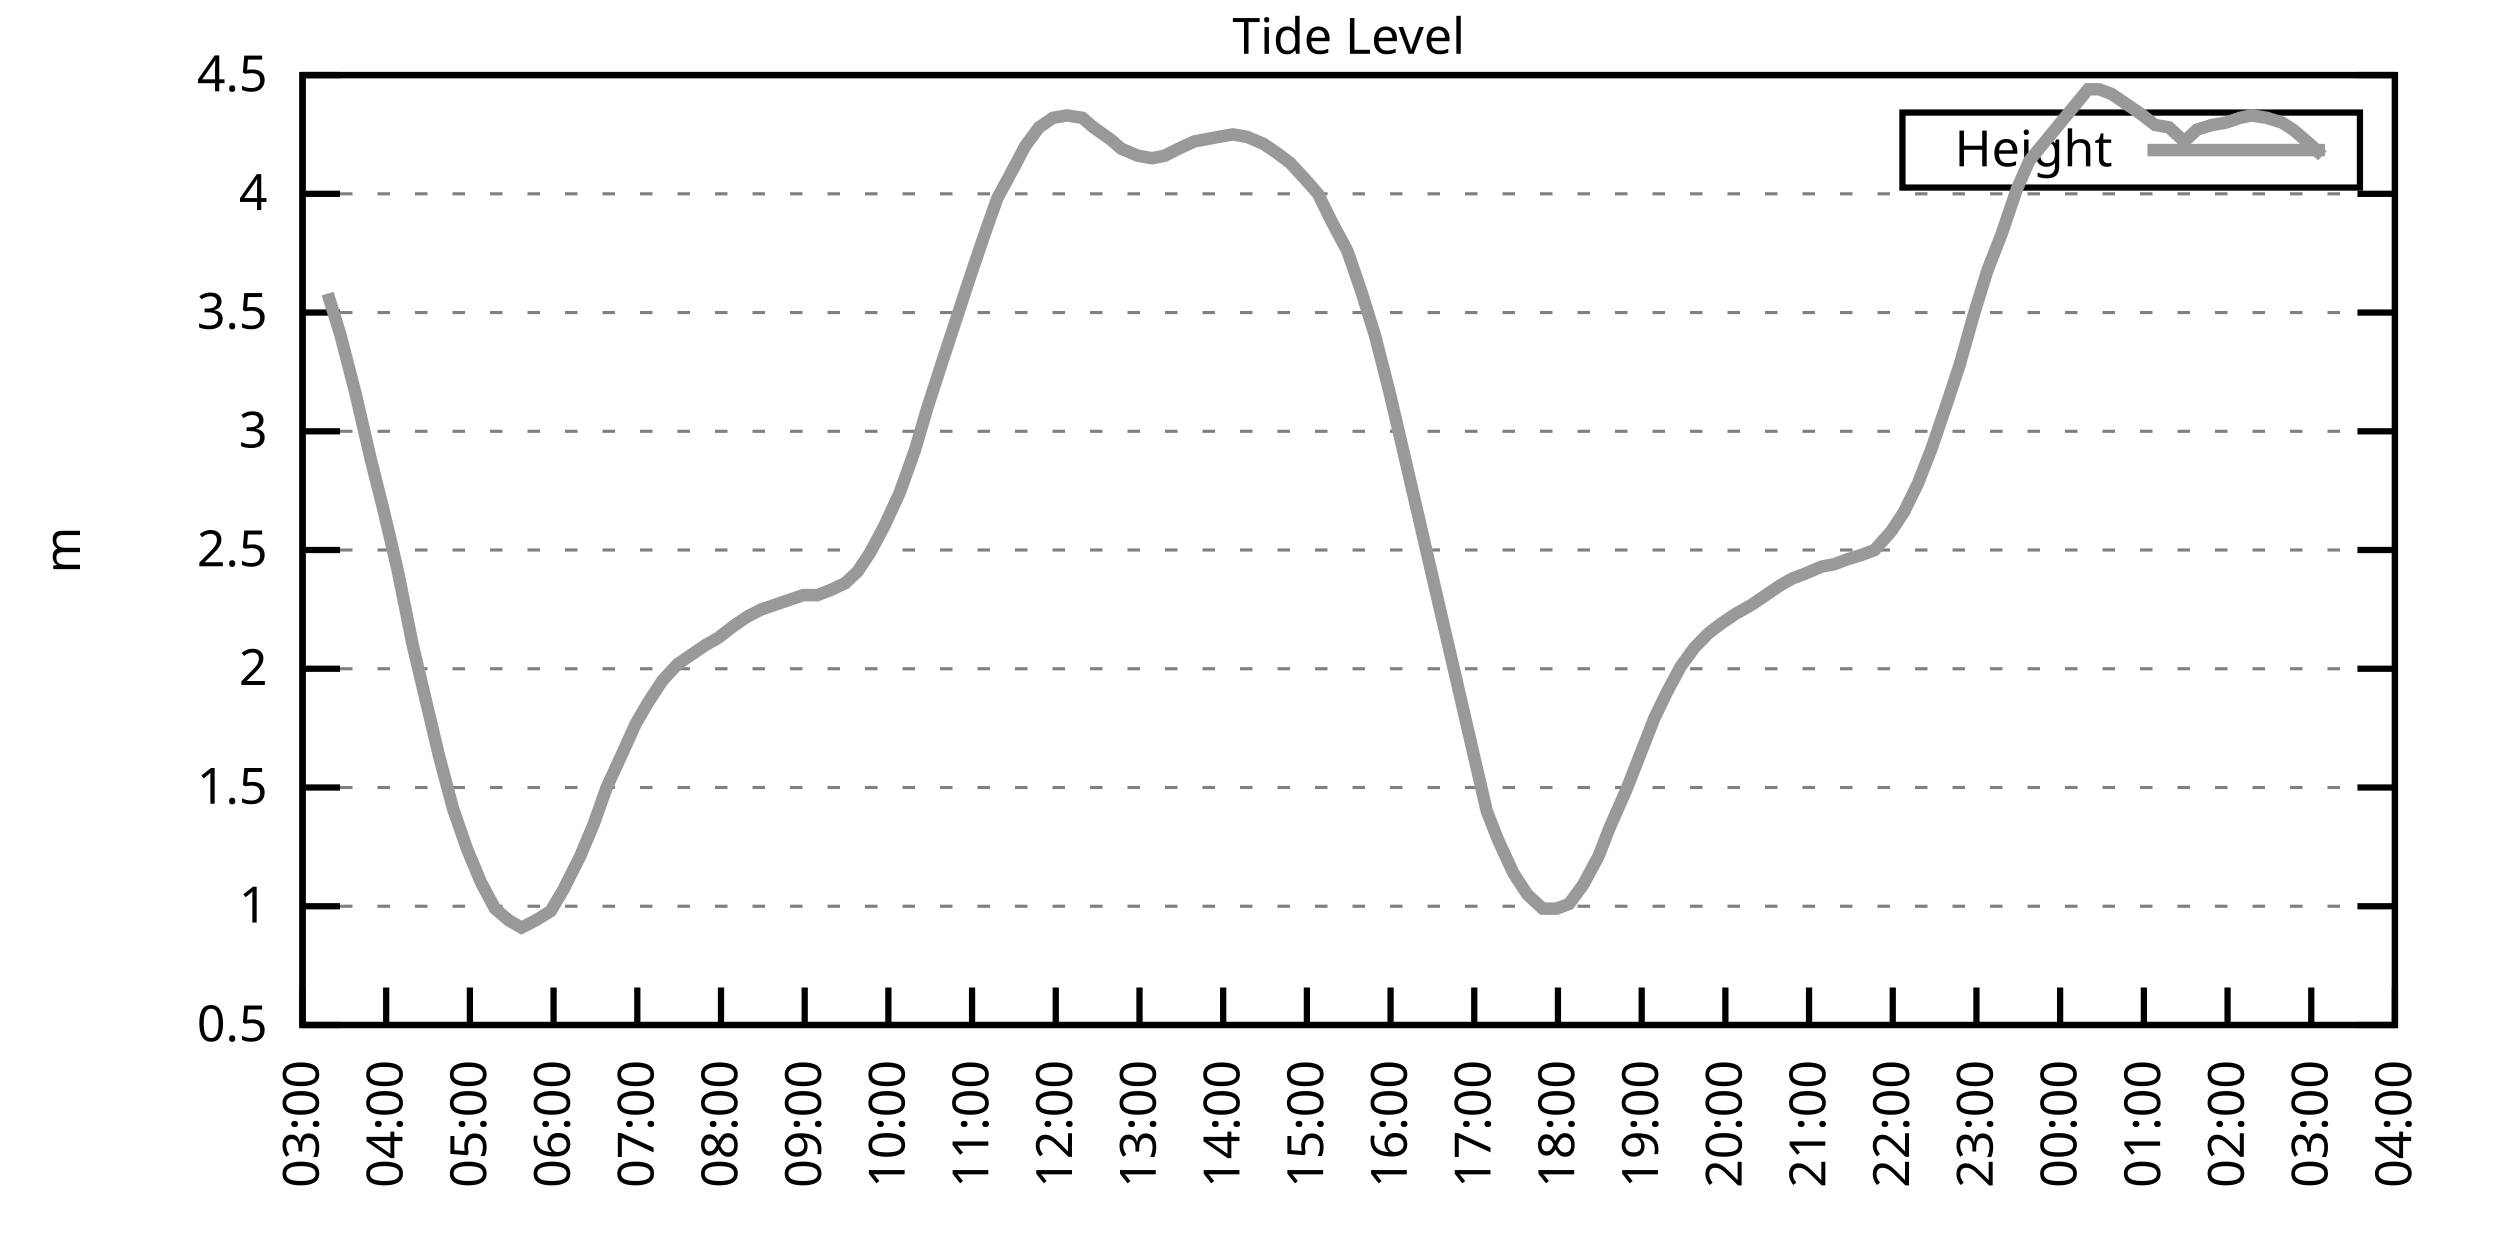
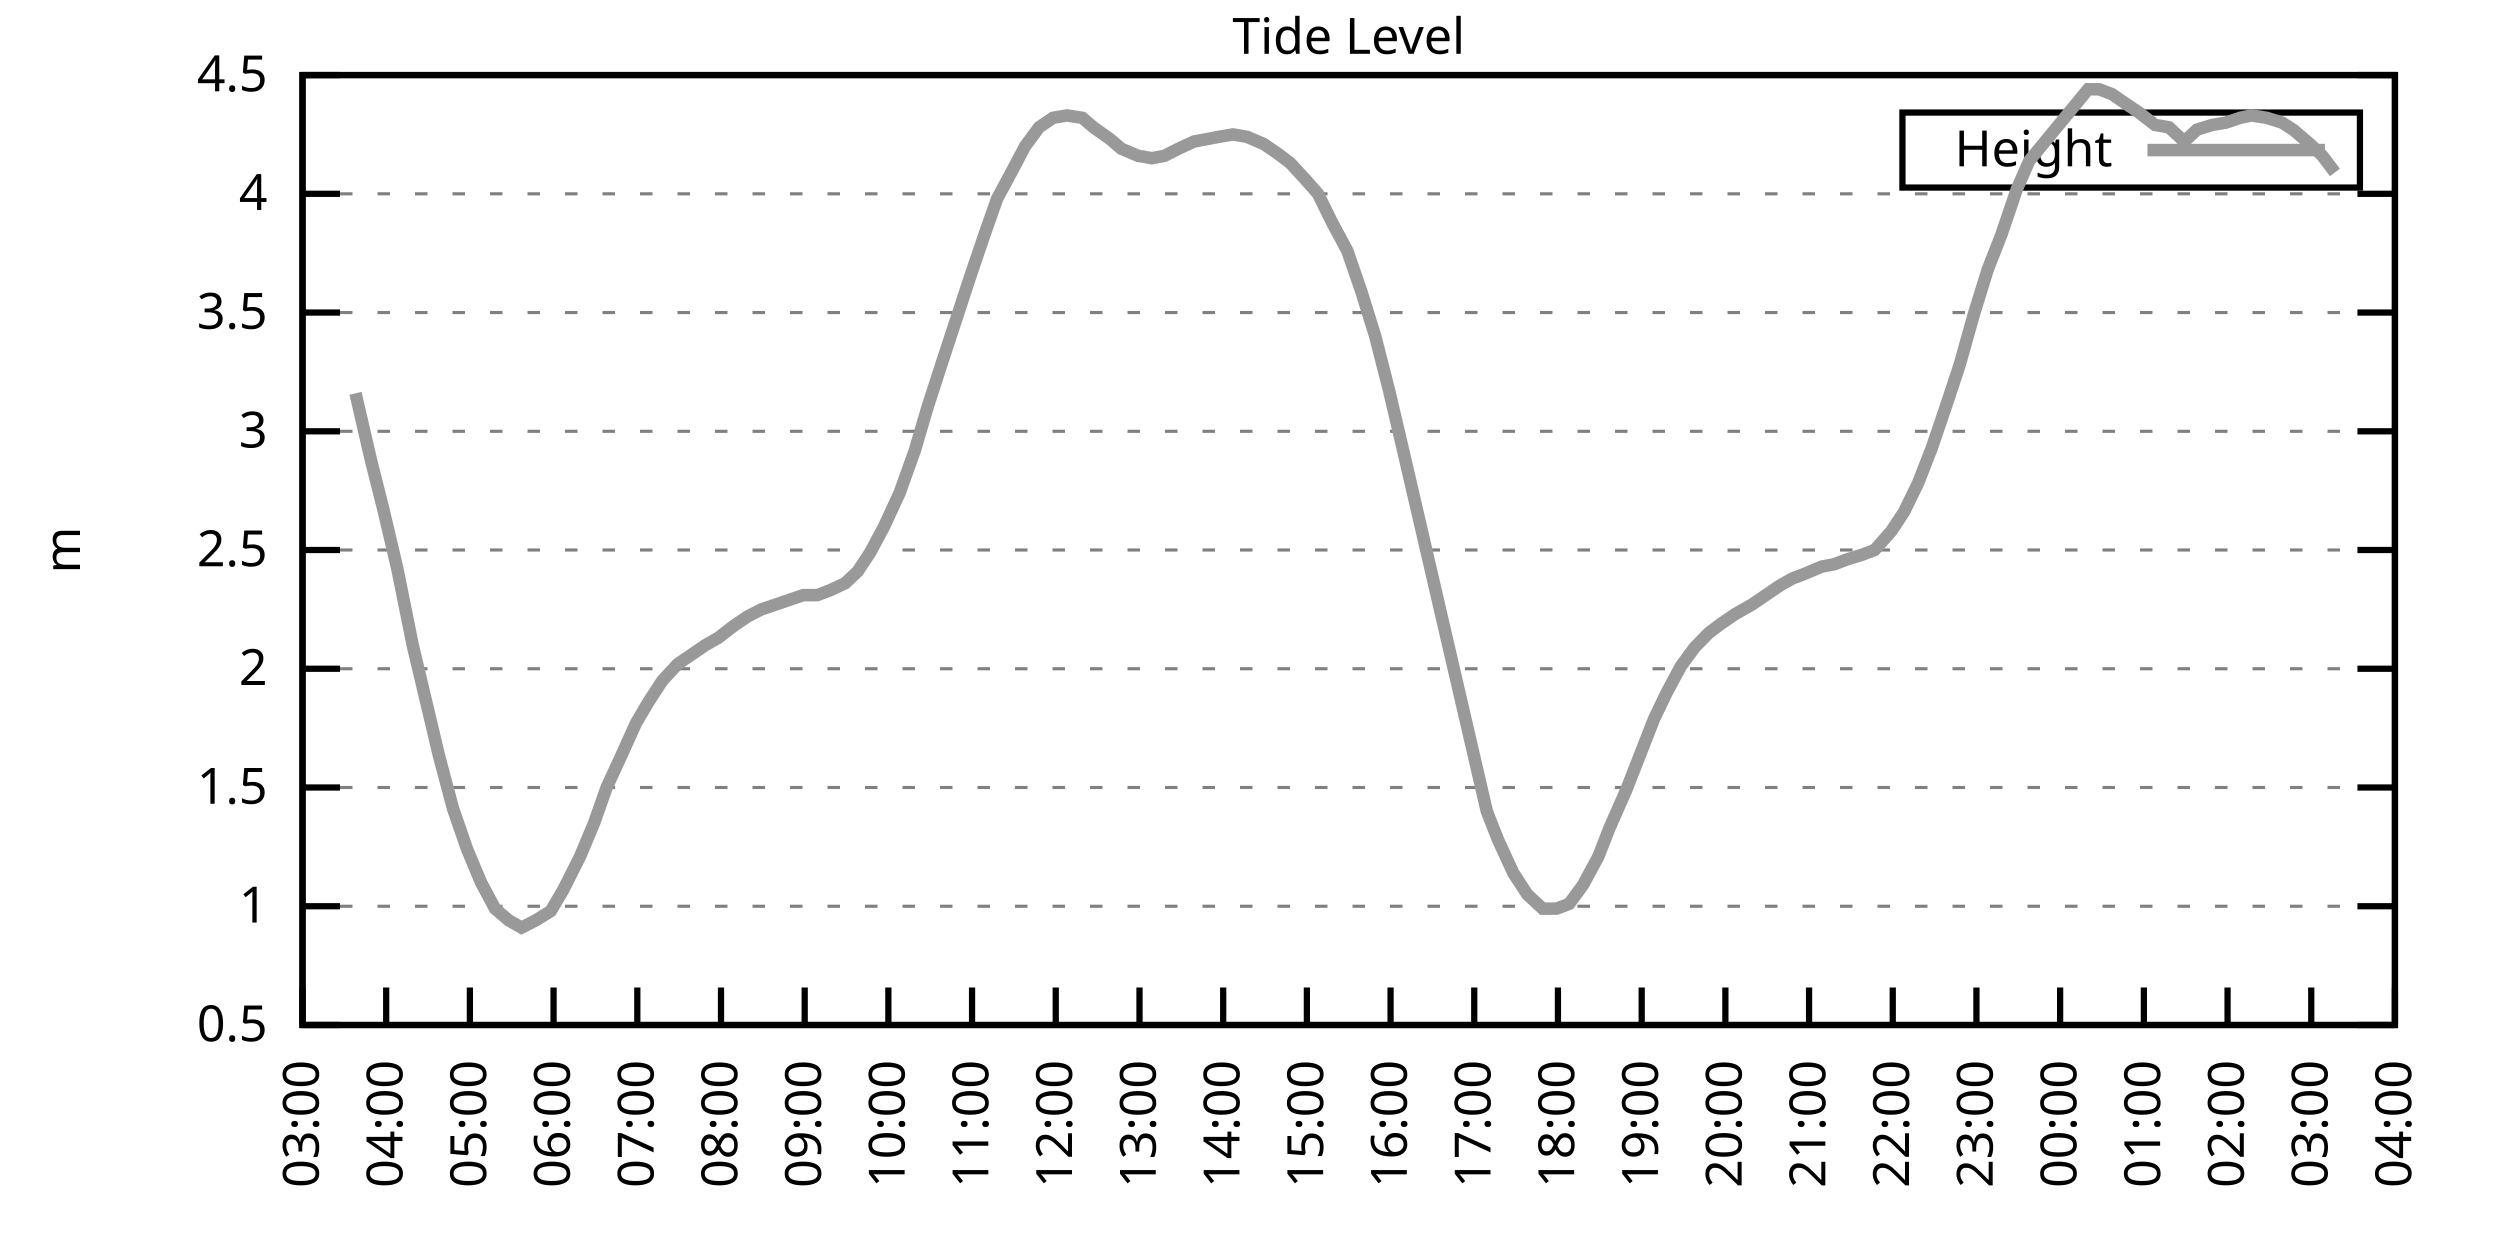
<svg xmlns="http://www.w3.org/2000/svg" xmlns:xlink="http://www.w3.org/1999/xlink" width="400" height="200" viewBox="0 0 400 200">
  <g id="gnuplot_canvas">
    <rect x="0" y="0" width="400" height="200" fill="none" />
    <defs>
      <circle id="gpDot" r="0.5" stroke-width="0.5" stroke="currentColor" />
      <path id="gpPt0" stroke-width="0.333" stroke="currentColor" d="M-1,0 h2 M0,-1 v2" />
      <path id="gpPt1" stroke-width="0.333" stroke="currentColor" d="M-1,-1 L1,1 M1,-1 L-1,1" />
      <path id="gpPt2" stroke-width="0.333" stroke="currentColor" d="M-1,0 L1,0 M0,-1 L0,1 M-1,-1 L1,1 M-1,1 L1,-1" />
      <rect id="gpPt3" stroke-width="0.333" stroke="currentColor" x="-1" y="-1" width="2" height="2" />
      <rect id="gpPt4" stroke-width="0.333" stroke="currentColor" fill="currentColor" x="-1" y="-1" width="2" height="2" />
      <circle id="gpPt5" stroke-width="0.333" stroke="currentColor" cx="0" cy="0" r="1" />
      <use xlink:href="#gpPt5" id="gpPt6" fill="currentColor" stroke="none" />
      <path id="gpPt7" stroke-width="0.333" stroke="currentColor" d="M0,-1.33 L-1.33,0.67 L1.33,0.67 z" />
      <use xlink:href="#gpPt7" id="gpPt8" fill="currentColor" stroke="none" />
      <use xlink:href="#gpPt7" id="gpPt9" stroke="currentColor" transform="rotate(180)" />
      <use xlink:href="#gpPt9" id="gpPt10" fill="currentColor" stroke="none" />
      <use xlink:href="#gpPt3" id="gpPt11" stroke="currentColor" transform="rotate(45)" />
      <use xlink:href="#gpPt11" id="gpPt12" fill="currentColor" stroke="none" />
      <path id="gpPt13" stroke-width="0.333" stroke="currentColor" d="M0,1.330 L1.265,0.411 L0.782,-1.067 L-0.782,-1.076 L-1.265,0.411 z" />
      <use xlink:href="#gpPt13" id="gpPt14" fill="currentColor" stroke="none" />
      <filter id="textbox" filterUnits="objectBoundingBox" x="0" y="0" height="1" width="1">
        <feFlood flood-color="white" flood-opacity="1" result="bgnd" />
        <feComposite in="SourceGraphic" in2="bgnd" operator="atop" />
      </filter>
      <filter id="greybox" filterUnits="objectBoundingBox" x="0" y="0" height="1" width="1">
        <feFlood flood-color="lightgrey" flood-opacity="1" result="grey" />
        <feComposite in="SourceGraphic" in2="grey" operator="atop" />
      </filter>
    </defs>
    <g fill="none" color="white" stroke="currentColor" stroke-width="1.00" stroke-linecap="butt" stroke-linejoin="miter">
</g>
    <g fill="none" color="black" stroke="currentColor" stroke-width="1.00" stroke-linecap="butt" stroke-linejoin="miter">
      <g stroke="none" shape-rendering="crispEdges">
        <polygon fill="rgb(255, 255, 255)" points="48.40,164.00 383.18,164.00 383.18,12.02 48.40,12.02 " />
      </g>
    </g>
    <g fill="none" color="black" stroke="currentColor" stroke-width="1.00" stroke-linecap="butt" stroke-linejoin="miter">
</g>
    <g fill="none" color="black" stroke="black" stroke-width="0.50" stroke-linecap="butt" stroke-linejoin="miter">
</g>
    <g fill="none" color="gray" stroke="currentColor" stroke-width="0.50" stroke-linecap="butt" stroke-linejoin="miter">
      <path stroke="gray" stroke-dasharray="2,4" class="gridline" d="M48.40,164.00 L383.19,164.00  " />
    </g>
    <g fill="none" color="gray" stroke="gray" stroke-width="1.00" stroke-linecap="butt" stroke-linejoin="miter">
</g>
    <g fill="none" color="black" stroke="currentColor" stroke-width="1.00" stroke-linecap="butt" stroke-linejoin="miter">
      <path stroke="black" d="M48.40,164.00 L54.40,164.00 M383.19,164.00 L377.19,164.00  " />
      <g transform="translate(42.80,166.60)" stroke="none" fill="black" font-family="Sans" font-size="8.00" text-anchor="end">
        <text>
          <tspan font-family="Sans"> 0.5</tspan>
        </text>
      </g>
    </g>
    <g fill="none" color="black" stroke="currentColor" stroke-width="1.00" stroke-linecap="butt" stroke-linejoin="miter">
</g>
    <g fill="none" color="black" stroke="black" stroke-width="0.50" stroke-linecap="butt" stroke-linejoin="miter">
</g>
    <g fill="none" color="gray" stroke="currentColor" stroke-width="0.50" stroke-linecap="butt" stroke-linejoin="miter">
      <path stroke="gray" stroke-dasharray="2,4" class="gridline" d="M48.40,145.00 L383.19,145.00  " />
    </g>
    <g fill="none" color="gray" stroke="gray" stroke-width="1.00" stroke-linecap="butt" stroke-linejoin="miter">
</g>
    <g fill="none" color="black" stroke="currentColor" stroke-width="1.00" stroke-linecap="butt" stroke-linejoin="miter">
      <path stroke="black" d="M48.40,145.00 L54.40,145.00 M383.19,145.00 L377.19,145.00  " />
      <g transform="translate(42.80,147.60)" stroke="none" fill="black" font-family="Sans" font-size="8.00" text-anchor="end">
        <text>
          <tspan font-family="Sans"> 1</tspan>
        </text>
      </g>
    </g>
    <g fill="none" color="black" stroke="currentColor" stroke-width="1.00" stroke-linecap="butt" stroke-linejoin="miter">
</g>
    <g fill="none" color="black" stroke="black" stroke-width="0.50" stroke-linecap="butt" stroke-linejoin="miter">
</g>
    <g fill="none" color="gray" stroke="currentColor" stroke-width="0.50" stroke-linecap="butt" stroke-linejoin="miter">
      <path stroke="gray" stroke-dasharray="2,4" class="gridline" d="M48.40,126.00 L383.19,126.00  " />
    </g>
    <g fill="none" color="gray" stroke="gray" stroke-width="1.00" stroke-linecap="butt" stroke-linejoin="miter">
</g>
    <g fill="none" color="black" stroke="currentColor" stroke-width="1.00" stroke-linecap="butt" stroke-linejoin="miter">
      <path stroke="black" d="M48.40,126.00 L54.40,126.00 M383.19,126.00 L377.19,126.00  " />
      <g transform="translate(42.80,128.60)" stroke="none" fill="black" font-family="Sans" font-size="8.00" text-anchor="end">
        <text>
          <tspan font-family="Sans"> 1.5</tspan>
        </text>
      </g>
    </g>
    <g fill="none" color="black" stroke="currentColor" stroke-width="1.00" stroke-linecap="butt" stroke-linejoin="miter">
</g>
    <g fill="none" color="black" stroke="black" stroke-width="0.50" stroke-linecap="butt" stroke-linejoin="miter">
</g>
    <g fill="none" color="gray" stroke="currentColor" stroke-width="0.50" stroke-linecap="butt" stroke-linejoin="miter">
      <path stroke="gray" stroke-dasharray="2,4" class="gridline" d="M48.40,107.00 L383.19,107.00  " />
    </g>
    <g fill="none" color="gray" stroke="gray" stroke-width="1.00" stroke-linecap="butt" stroke-linejoin="miter">
</g>
    <g fill="none" color="black" stroke="currentColor" stroke-width="1.00" stroke-linecap="butt" stroke-linejoin="miter">
      <path stroke="black" d="M48.40,107.00 L54.40,107.00 M383.19,107.00 L377.19,107.00  " />
      <g transform="translate(42.80,109.60)" stroke="none" fill="black" font-family="Sans" font-size="8.00" text-anchor="end">
        <text>
          <tspan font-family="Sans"> 2</tspan>
        </text>
      </g>
    </g>
    <g fill="none" color="black" stroke="currentColor" stroke-width="1.00" stroke-linecap="butt" stroke-linejoin="miter">
</g>
    <g fill="none" color="black" stroke="black" stroke-width="0.50" stroke-linecap="butt" stroke-linejoin="miter">
</g>
    <g fill="none" color="gray" stroke="currentColor" stroke-width="0.50" stroke-linecap="butt" stroke-linejoin="miter">
      <path stroke="gray" stroke-dasharray="2,4" class="gridline" d="M48.40,88.00 L383.19,88.00  " />
    </g>
    <g fill="none" color="gray" stroke="gray" stroke-width="1.00" stroke-linecap="butt" stroke-linejoin="miter">
</g>
    <g fill="none" color="black" stroke="currentColor" stroke-width="1.00" stroke-linecap="butt" stroke-linejoin="miter">
      <path stroke="black" d="M48.40,88.00 L54.40,88.00 M383.19,88.00 L377.19,88.00  " />
      <g transform="translate(42.80,90.60)" stroke="none" fill="black" font-family="Sans" font-size="8.00" text-anchor="end">
        <text>
          <tspan font-family="Sans"> 2.5</tspan>
        </text>
      </g>
    </g>
    <g fill="none" color="black" stroke="currentColor" stroke-width="1.00" stroke-linecap="butt" stroke-linejoin="miter">
</g>
    <g fill="none" color="black" stroke="black" stroke-width="0.50" stroke-linecap="butt" stroke-linejoin="miter">
</g>
    <g fill="none" color="gray" stroke="currentColor" stroke-width="0.50" stroke-linecap="butt" stroke-linejoin="miter">
      <path stroke="gray" stroke-dasharray="2,4" class="gridline" d="M48.40,69.01 L383.19,69.01  " />
    </g>
    <g fill="none" color="gray" stroke="gray" stroke-width="1.00" stroke-linecap="butt" stroke-linejoin="miter">
</g>
    <g fill="none" color="black" stroke="currentColor" stroke-width="1.00" stroke-linecap="butt" stroke-linejoin="miter">
      <path stroke="black" d="M48.40,69.01 L54.40,69.01 M383.19,69.01 L377.19,69.01  " />
      <g transform="translate(42.80,71.61)" stroke="none" fill="black" font-family="Sans" font-size="8.00" text-anchor="end">
        <text>
          <tspan font-family="Sans"> 3</tspan>
        </text>
      </g>
    </g>
    <g fill="none" color="black" stroke="currentColor" stroke-width="1.00" stroke-linecap="butt" stroke-linejoin="miter">
</g>
    <g fill="none" color="black" stroke="black" stroke-width="0.50" stroke-linecap="butt" stroke-linejoin="miter">
</g>
    <g fill="none" color="gray" stroke="currentColor" stroke-width="0.50" stroke-linecap="butt" stroke-linejoin="miter">
      <path stroke="gray" stroke-dasharray="2,4" class="gridline" d="M48.40,50.01 L383.19,50.01  " />
    </g>
    <g fill="none" color="gray" stroke="gray" stroke-width="1.00" stroke-linecap="butt" stroke-linejoin="miter">
</g>
    <g fill="none" color="black" stroke="currentColor" stroke-width="1.00" stroke-linecap="butt" stroke-linejoin="miter">
      <path stroke="black" d="M48.40,50.01 L54.40,50.01 M383.19,50.01 L377.19,50.01  " />
      <g transform="translate(42.80,52.61)" stroke="none" fill="black" font-family="Sans" font-size="8.00" text-anchor="end">
        <text>
          <tspan font-family="Sans"> 3.5</tspan>
        </text>
      </g>
    </g>
    <g fill="none" color="black" stroke="currentColor" stroke-width="1.00" stroke-linecap="butt" stroke-linejoin="miter">
</g>
    <g fill="none" color="black" stroke="black" stroke-width="0.50" stroke-linecap="butt" stroke-linejoin="miter">
</g>
    <g fill="none" color="gray" stroke="currentColor" stroke-width="0.50" stroke-linecap="butt" stroke-linejoin="miter">
      <path stroke="gray" stroke-dasharray="2,4" class="gridline" d="M48.40,31.01 L383.19,31.01  " />
    </g>
    <g fill="none" color="gray" stroke="gray" stroke-width="1.00" stroke-linecap="butt" stroke-linejoin="miter">
</g>
    <g fill="none" color="black" stroke="currentColor" stroke-width="1.00" stroke-linecap="butt" stroke-linejoin="miter">
      <path stroke="black" d="M48.40,31.01 L54.40,31.01 M383.19,31.01 L377.19,31.01  " />
      <g transform="translate(42.80,33.61)" stroke="none" fill="black" font-family="Sans" font-size="8.00" text-anchor="end">
        <text>
          <tspan font-family="Sans"> 4</tspan>
        </text>
      </g>
    </g>
    <g fill="none" color="black" stroke="currentColor" stroke-width="1.00" stroke-linecap="butt" stroke-linejoin="miter">
</g>
    <g fill="none" color="black" stroke="black" stroke-width="0.50" stroke-linecap="butt" stroke-linejoin="miter">
</g>
    <g fill="none" color="gray" stroke="currentColor" stroke-width="0.50" stroke-linecap="butt" stroke-linejoin="miter">
      <path stroke="gray" stroke-dasharray="2,4" class="gridline" d="M48.40,12.01 L383.19,12.01  " />
    </g>
    <g fill="none" color="gray" stroke="gray" stroke-width="1.00" stroke-linecap="butt" stroke-linejoin="miter">
</g>
    <g fill="none" color="black" stroke="currentColor" stroke-width="1.00" stroke-linecap="butt" stroke-linejoin="miter">
      <path stroke="black" d="M48.40,12.01 L54.40,12.01 M383.19,12.01 L377.19,12.01  " />
      <g transform="translate(42.80,14.61)" stroke="none" fill="black" font-family="Sans" font-size="8.00" text-anchor="end">
        <text>
          <tspan font-family="Sans"> 4.5</tspan>
        </text>
      </g>
    </g>
    <g fill="none" color="black" stroke="currentColor" stroke-width="1.00" stroke-linecap="butt" stroke-linejoin="miter">
      <path stroke="black" d="M48.40,164.00 L48.40,158.00  " />
      <g transform="translate(51.00,169.60) rotate(270.00)" stroke="none" fill="black" font-family="Sans" font-size="8.00" text-anchor="end">
        <text>
          <tspan font-family="Sans">03:00</tspan>
        </text>
      </g>
    </g>
    <g fill="none" color="black" stroke="currentColor" stroke-width="1.00" stroke-linecap="butt" stroke-linejoin="miter">
      <path stroke="black" d="M61.79,164.00 L61.79,158.00  " />
      <g transform="translate(64.39,169.60) rotate(270.00)" stroke="none" fill="black" font-family="Sans" font-size="8.00" text-anchor="end">
        <text>
          <tspan font-family="Sans">04:00</tspan>
        </text>
      </g>
    </g>
    <g fill="none" color="black" stroke="currentColor" stroke-width="1.00" stroke-linecap="butt" stroke-linejoin="miter">
      <path stroke="black" d="M75.18,164.00 L75.18,158.00  " />
      <g transform="translate(77.78,169.60) rotate(270.00)" stroke="none" fill="black" font-family="Sans" font-size="8.00" text-anchor="end">
        <text>
          <tspan font-family="Sans">05:00</tspan>
        </text>
      </g>
    </g>
    <g fill="none" color="black" stroke="currentColor" stroke-width="1.00" stroke-linecap="butt" stroke-linejoin="miter">
      <path stroke="black" d="M88.57,164.00 L88.57,158.00  " />
      <g transform="translate(91.17,169.60) rotate(270.00)" stroke="none" fill="black" font-family="Sans" font-size="8.00" text-anchor="end">
        <text>
          <tspan font-family="Sans">06:00</tspan>
        </text>
      </g>
    </g>
    <g fill="none" color="black" stroke="currentColor" stroke-width="1.00" stroke-linecap="butt" stroke-linejoin="miter">
      <path stroke="black" d="M101.97,164.00 L101.97,158.00  " />
      <g transform="translate(104.57,169.60) rotate(270.00)" stroke="none" fill="black" font-family="Sans" font-size="8.00" text-anchor="end">
        <text>
          <tspan font-family="Sans">07:00</tspan>
        </text>
      </g>
    </g>
    <g fill="none" color="black" stroke="currentColor" stroke-width="1.00" stroke-linecap="butt" stroke-linejoin="miter">
      <path stroke="black" d="M115.36,164.00 L115.36,158.00  " />
      <g transform="translate(117.96,169.60) rotate(270.00)" stroke="none" fill="black" font-family="Sans" font-size="8.00" text-anchor="end">
        <text>
          <tspan font-family="Sans">08:00</tspan>
        </text>
      </g>
    </g>
    <g fill="none" color="black" stroke="currentColor" stroke-width="1.00" stroke-linecap="butt" stroke-linejoin="miter">
      <path stroke="black" d="M128.75,164.00 L128.75,158.00  " />
      <g transform="translate(131.35,169.60) rotate(270.00)" stroke="none" fill="black" font-family="Sans" font-size="8.00" text-anchor="end">
        <text>
          <tspan font-family="Sans">09:00</tspan>
        </text>
      </g>
    </g>
    <g fill="none" color="black" stroke="currentColor" stroke-width="1.00" stroke-linecap="butt" stroke-linejoin="miter">
      <path stroke="black" d="M142.14,164.00 L142.14,158.00  " />
      <g transform="translate(144.74,169.60) rotate(270.00)" stroke="none" fill="black" font-family="Sans" font-size="8.00" text-anchor="end">
        <text>
          <tspan font-family="Sans">10:00</tspan>
        </text>
      </g>
    </g>
    <g fill="none" color="black" stroke="currentColor" stroke-width="1.00" stroke-linecap="butt" stroke-linejoin="miter">
      <path stroke="black" d="M155.53,164.00 L155.53,158.00  " />
      <g transform="translate(158.13,169.60) rotate(270.00)" stroke="none" fill="black" font-family="Sans" font-size="8.00" text-anchor="end">
        <text>
          <tspan font-family="Sans">11:00</tspan>
        </text>
      </g>
    </g>
    <g fill="none" color="black" stroke="currentColor" stroke-width="1.00" stroke-linecap="butt" stroke-linejoin="miter">
      <path stroke="black" d="M168.92,164.00 L168.92,158.00  " />
      <g transform="translate(171.52,169.60) rotate(270.00)" stroke="none" fill="black" font-family="Sans" font-size="8.00" text-anchor="end">
        <text>
          <tspan font-family="Sans">12:00</tspan>
        </text>
      </g>
    </g>
    <g fill="none" color="black" stroke="currentColor" stroke-width="1.00" stroke-linecap="butt" stroke-linejoin="miter">
      <path stroke="black" d="M182.32,164.00 L182.32,158.00  " />
      <g transform="translate(184.92,169.60) rotate(270.00)" stroke="none" fill="black" font-family="Sans" font-size="8.00" text-anchor="end">
        <text>
          <tspan font-family="Sans">13:00</tspan>
        </text>
      </g>
    </g>
    <g fill="none" color="black" stroke="currentColor" stroke-width="1.00" stroke-linecap="butt" stroke-linejoin="miter">
      <path stroke="black" d="M195.71,164.00 L195.71,158.00  " />
      <g transform="translate(198.31,169.60) rotate(270.00)" stroke="none" fill="black" font-family="Sans" font-size="8.00" text-anchor="end">
        <text>
          <tspan font-family="Sans">14:00</tspan>
        </text>
      </g>
    </g>
    <g fill="none" color="black" stroke="currentColor" stroke-width="1.00" stroke-linecap="butt" stroke-linejoin="miter">
      <path stroke="black" d="M209.10,164.00 L209.10,158.00  " />
      <g transform="translate(211.70,169.60) rotate(270.00)" stroke="none" fill="black" font-family="Sans" font-size="8.00" text-anchor="end">
        <text>
          <tspan font-family="Sans">15:00</tspan>
        </text>
      </g>
    </g>
    <g fill="none" color="black" stroke="currentColor" stroke-width="1.00" stroke-linecap="butt" stroke-linejoin="miter">
      <path stroke="black" d="M222.49,164.00 L222.49,158.00  " />
      <g transform="translate(225.09,169.60) rotate(270.00)" stroke="none" fill="black" font-family="Sans" font-size="8.00" text-anchor="end">
        <text>
          <tspan font-family="Sans">16:00</tspan>
        </text>
      </g>
    </g>
    <g fill="none" color="black" stroke="currentColor" stroke-width="1.00" stroke-linecap="butt" stroke-linejoin="miter">
      <path stroke="black" d="M235.88,164.00 L235.88,158.00  " />
      <g transform="translate(238.48,169.60) rotate(270.00)" stroke="none" fill="black" font-family="Sans" font-size="8.00" text-anchor="end">
        <text>
          <tspan font-family="Sans">17:00</tspan>
        </text>
      </g>
    </g>
    <g fill="none" color="black" stroke="currentColor" stroke-width="1.00" stroke-linecap="butt" stroke-linejoin="miter">
      <path stroke="black" d="M249.27,164.00 L249.27,158.00  " />
      <g transform="translate(251.87,169.60) rotate(270.00)" stroke="none" fill="black" font-family="Sans" font-size="8.00" text-anchor="end">
        <text>
          <tspan font-family="Sans">18:00</tspan>
        </text>
      </g>
    </g>
    <g fill="none" color="black" stroke="currentColor" stroke-width="1.00" stroke-linecap="butt" stroke-linejoin="miter">
      <path stroke="black" d="M262.67,164.00 L262.67,158.00  " />
      <g transform="translate(265.27,169.60) rotate(270.00)" stroke="none" fill="black" font-family="Sans" font-size="8.00" text-anchor="end">
        <text>
          <tspan font-family="Sans">19:00</tspan>
        </text>
      </g>
    </g>
    <g fill="none" color="black" stroke="currentColor" stroke-width="1.00" stroke-linecap="butt" stroke-linejoin="miter">
      <path stroke="black" d="M276.06,164.00 L276.06,158.00  " />
      <g transform="translate(278.66,169.60) rotate(270.00)" stroke="none" fill="black" font-family="Sans" font-size="8.00" text-anchor="end">
        <text>
          <tspan font-family="Sans">20:00</tspan>
        </text>
      </g>
    </g>
    <g fill="none" color="black" stroke="currentColor" stroke-width="1.00" stroke-linecap="butt" stroke-linejoin="miter">
      <path stroke="black" d="M289.45,164.00 L289.45,158.00  " />
      <g transform="translate(292.05,169.60) rotate(270.00)" stroke="none" fill="black" font-family="Sans" font-size="8.00" text-anchor="end">
        <text>
          <tspan font-family="Sans">21:00</tspan>
        </text>
      </g>
    </g>
    <g fill="none" color="black" stroke="currentColor" stroke-width="1.00" stroke-linecap="butt" stroke-linejoin="miter">
      <path stroke="black" d="M302.84,164.00 L302.84,158.00  " />
      <g transform="translate(305.44,169.60) rotate(270.00)" stroke="none" fill="black" font-family="Sans" font-size="8.00" text-anchor="end">
        <text>
          <tspan font-family="Sans">22:00</tspan>
        </text>
      </g>
    </g>
    <g fill="none" color="black" stroke="currentColor" stroke-width="1.00" stroke-linecap="butt" stroke-linejoin="miter">
      <path stroke="black" d="M316.23,164.00 L316.23,158.00  " />
      <g transform="translate(318.83,169.60) rotate(270.00)" stroke="none" fill="black" font-family="Sans" font-size="8.00" text-anchor="end">
        <text>
          <tspan font-family="Sans">23:00</tspan>
        </text>
      </g>
    </g>
    <g fill="none" color="black" stroke="currentColor" stroke-width="1.00" stroke-linecap="butt" stroke-linejoin="miter">
      <path stroke="black" d="M329.62,164.00 L329.62,158.00  " />
      <g transform="translate(332.22,169.60) rotate(270.00)" stroke="none" fill="black" font-family="Sans" font-size="8.00" text-anchor="end">
        <text>
          <tspan font-family="Sans">00:00</tspan>
        </text>
      </g>
    </g>
    <g fill="none" color="black" stroke="currentColor" stroke-width="1.00" stroke-linecap="butt" stroke-linejoin="miter">
      <path stroke="black" d="M343.02,164.00 L343.02,158.00  " />
      <g transform="translate(345.62,169.60) rotate(270.00)" stroke="none" fill="black" font-family="Sans" font-size="8.00" text-anchor="end">
        <text>
          <tspan font-family="Sans">01:00</tspan>
        </text>
      </g>
    </g>
    <g fill="none" color="black" stroke="currentColor" stroke-width="1.00" stroke-linecap="butt" stroke-linejoin="miter">
      <path stroke="black" d="M356.41,164.00 L356.41,158.00  " />
      <g transform="translate(359.01,169.60) rotate(270.00)" stroke="none" fill="black" font-family="Sans" font-size="8.00" text-anchor="end">
        <text>
          <tspan font-family="Sans">02:00</tspan>
        </text>
      </g>
    </g>
    <g fill="none" color="black" stroke="currentColor" stroke-width="1.00" stroke-linecap="butt" stroke-linejoin="miter">
      <path stroke="black" d="M369.80,164.00 L369.80,158.00  " />
      <g transform="translate(372.40,169.60) rotate(270.00)" stroke="none" fill="black" font-family="Sans" font-size="8.00" text-anchor="end">
        <text>
          <tspan font-family="Sans">03:00</tspan>
        </text>
      </g>
    </g>
    <g fill="none" color="black" stroke="currentColor" stroke-width="1.00" stroke-linecap="butt" stroke-linejoin="miter">
      <path stroke="black" d="M383.19,164.00 L383.19,158.00  " />
      <g transform="translate(385.79,169.60) rotate(270.00)" stroke="none" fill="black" font-family="Sans" font-size="8.00" text-anchor="end">
        <text>
          <tspan font-family="Sans">04:00</tspan>
        </text>
      </g>
    </g>
    <g fill="none" color="black" stroke="currentColor" stroke-width="1.00" stroke-linecap="butt" stroke-linejoin="miter">
</g>
    <g fill="none" color="black" stroke="currentColor" stroke-width="1.00" stroke-linecap="butt" stroke-linejoin="miter">
      <path stroke="black" d="M48.40,12.01 L48.40,164.00 L383.19,164.00 L383.19,12.01 L48.40,12.01 Z  " />
    </g>
    <g fill="none" color="black" stroke="currentColor" stroke-width="1.00" stroke-linecap="butt" stroke-linejoin="miter">
</g>
    <g fill="none" color="black" stroke="currentColor" stroke-width="1.00" stroke-linecap="butt" stroke-linejoin="miter">
      <path stroke="black" d="M304.39,30.01 L304.39,18.01 L377.59,18.01 L377.59,30.01 L304.39,30.01 Z  " />
    </g>
    <g id="Tide_level_plot_1">
      <g fill="none" color="white" stroke="black" stroke-width="2.00" stroke-linecap="butt" stroke-linejoin="miter">
</g>
      <g fill="none" color="black" stroke="currentColor" stroke-width="2.00" stroke-linecap="butt" stroke-linejoin="miter">
        <g transform="translate(337.99,26.61)" stroke="none" fill="black" font-family="Sans" font-size="8.00" text-anchor="end">
          <text>
            <tspan font-family="Sans">Height</tspan>
          </text>
        </g>
      </g>
      <g fill="none" color="black" stroke="currentColor" stroke-width="2.00" stroke-linecap="butt" stroke-linejoin="miter">
-         <path stroke="rgb(153, 153, 153)" d="M343.59,24.01 L371.99,24.01 M52.42,46.97 L54.43,53.43 L56.88,62.93 L59.34,73.57 L61.35,81.55 L63.58,91.04   L66.03,103.20 L70.27,121.06 L72.50,129.42 L74.74,135.88 L76.97,141.20 L79.20,145.38 L81.43,147.28 L83.44,148.42   L85.67,147.28 L88.13,145.76 L90.14,142.34 L92.82,137.02 L95.05,131.70 L97.06,126.00 L99.51,120.68 L101.74,115.74   L103.75,112.32 L105.98,108.90 L108.44,106.24 L110.67,104.72 L112.90,103.20 L114.91,102.06 L117.37,100.16 L119.60,98.64   L121.83,97.50 L124.06,96.74 L126.29,95.98 L128.53,95.22 L130.76,95.22 L132.77,94.46 L135.22,93.32 L137.23,91.42   L139.24,88.38 L141.47,84.21 L143.93,78.89 L146.38,72.05 L148.39,65.21 L150.85,57.61 L152.85,51.53 L155.09,44.69   L157.54,37.47 L159.55,31.77 L162.01,27.21 L164.01,23.41 L166.25,20.37 L168.48,18.85 L170.71,18.47 L173.17,18.85   L174.95,20.37 L177.63,22.27 L179.41,23.79 L182.09,24.93 L184.32,25.31 L186.33,24.93 L188.57,23.79 L191.02,22.65   L193.03,22.27 L195.04,21.89 L197.27,21.51 L199.50,21.89 L202.18,23.03 L204.41,24.55 L206.42,26.07 L208.88,28.73   L210.88,31.01 L213.12,35.57 L215.57,40.13 L217.80,46.59 L220.04,53.81 L222.27,62.55 L224.50,72.05 L237.89,129.80   L239.68,134.36 L242.13,139.68 L244.36,143.10 L246.82,145.38 L249.05,145.38 L251.06,144.62 L253.29,141.58 L255.75,137.02   L257.53,132.46 L260.21,126.38 L262.44,120.68 L264.67,114.98 L266.68,110.80 L268.92,106.62 L271.15,103.58 L273.38,101.30   L275.39,99.78 L277.62,98.26 L280.30,96.74 L282.53,95.22 L284.76,93.70 L286.77,92.56 L288.78,91.80 L291.46,90.66   L293.47,90.28 L295.48,89.52 L297.93,88.76 L299.94,88.00 L302.62,84.97 L304.63,81.93 L306.86,77.37 L309.09,71.67   L311.54,64.45 L313.55,58.37 L315.79,50.39 L318.02,43.17 L320.25,37.47 L322.70,30.25 L324.71,25.69 L334.09,14.29   L335.87,14.29 L337.88,15.05 L340.11,16.57 L342.35,18.09 L344.80,19.99 L347.03,20.37 L349.49,22.65 L351.50,20.75   L353.95,19.99 L356.18,19.61 L358.42,18.85 L360.20,18.47 L362.66,18.85 L365.11,19.61 L366.90,20.75 L369.58,23.03   L371.58,24.93  " />
+         <path stroke="rgb(153, 153, 153)" d="M343.59,24.01 L371.99,24.01 M56.88,62.93 L59.34,73.57 L61.35,81.55 L63.58,91.04 L66.03,103.20 L70.27,121.06   L72.50,129.42 L74.74,135.88 L76.97,141.20 L79.20,145.38 L81.43,147.28 L83.44,148.42 L85.67,147.28 L88.13,145.76   L90.14,142.34 L92.82,137.02 L95.05,131.70 L97.06,126.00 L99.51,120.68 L101.74,115.74 L103.75,112.32 L105.98,108.90   L108.44,106.24 L110.67,104.72 L112.90,103.20 L114.91,102.06 L117.37,100.16 L119.60,98.64 L121.83,97.50 L124.06,96.74   L126.29,95.98 L128.53,95.22 L130.76,95.22 L132.77,94.46 L135.22,93.32 L137.23,91.42 L139.24,88.38 L141.47,84.21   L143.93,78.89 L146.38,72.05 L148.39,65.21 L150.85,57.61 L152.85,51.53 L155.09,44.69 L157.54,37.47 L159.55,31.77   L162.01,27.21 L164.01,23.41 L166.25,20.37 L168.48,18.85 L170.71,18.47 L173.17,18.85 L174.95,20.37 L177.63,22.27   L179.41,23.79 L182.09,24.93 L184.32,25.31 L186.33,24.93 L188.57,23.79 L191.02,22.65 L193.03,22.27 L195.04,21.89   L197.27,21.51 L199.50,21.89 L202.18,23.03 L204.41,24.55 L206.42,26.07 L208.88,28.73 L210.88,31.01 L213.12,35.57   L215.57,40.13 L217.80,46.59 L220.04,53.81 L222.27,62.55 L224.50,72.05 L237.89,129.80 L239.68,134.36 L242.13,139.68   L244.36,143.10 L246.82,145.38 L249.05,145.38 L251.06,144.62 L253.29,141.58 L255.75,137.02 L257.53,132.46 L260.21,126.38   L262.44,120.68 L264.67,114.98 L266.68,110.80 L268.92,106.62 L271.15,103.58 L273.38,101.30 L275.39,99.78 L277.62,98.26   L280.30,96.74 L282.53,95.22 L284.76,93.70 L286.77,92.56 L288.78,91.80 L291.46,90.66 L293.47,90.28 L295.48,89.52   L297.93,88.76 L299.94,88.00 L302.62,84.97 L304.63,81.93 L306.86,77.37 L309.09,71.67 L311.54,64.45 L313.55,58.37   L315.79,50.39 L318.02,43.17 L320.25,37.47 L322.70,30.25 L324.71,25.69 L334.09,14.29 L335.87,14.29 L337.88,15.05   L340.11,16.57 L342.35,18.09 L344.80,19.99 L347.03,20.37 L349.49,22.65 L351.50,20.75 L353.95,19.99 L356.18,19.61   L358.42,18.85 L360.20,18.47 L362.66,18.85 L365.11,19.61 L366.90,20.75 L369.58,23.03 L371.58,24.93 L373.59,27.59    " />
      </g>
    </g>
    <g fill="none" color="black" stroke="currentColor" stroke-width="2.00" stroke-linecap="butt" stroke-linejoin="miter">
</g>
    <g fill="none" color="black" stroke="black" stroke-width="1.00" stroke-linecap="butt" stroke-linejoin="miter">
</g>
    <g fill="none" color="black" stroke="currentColor" stroke-width="1.00" stroke-linecap="butt" stroke-linejoin="miter">
      <path stroke="black" d="M48.40,12.01 L48.40,164.00 L383.19,164.00 L383.19,12.01 L48.40,12.01 Z  " />
      <g transform="translate(12.80,88.01) rotate(270.00)" stroke="none" fill="black" font-family="Sans" font-size="8.00" text-anchor="middle">
        <text>
          <tspan font-family="Sans">m</tspan>
        </text>
      </g>
    </g>
    <g fill="none" color="black" stroke="currentColor" stroke-width="1.00" stroke-linecap="butt" stroke-linejoin="miter">
</g>
    <g fill="none" color="black" stroke="currentColor" stroke-width="1.00" stroke-linecap="butt" stroke-linejoin="miter">
      <g transform="translate(215.79,8.61)" stroke="none" fill="black" font-family="Sans" font-size="8.00" text-anchor="middle">
        <text>
          <tspan font-family="Sans">Tide Level</tspan>
        </text>
      </g>
    </g>
    <g fill="none" color="black" stroke="currentColor" stroke-width="1.00" stroke-linecap="butt" stroke-linejoin="miter">
</g>
  </g>
</svg>
